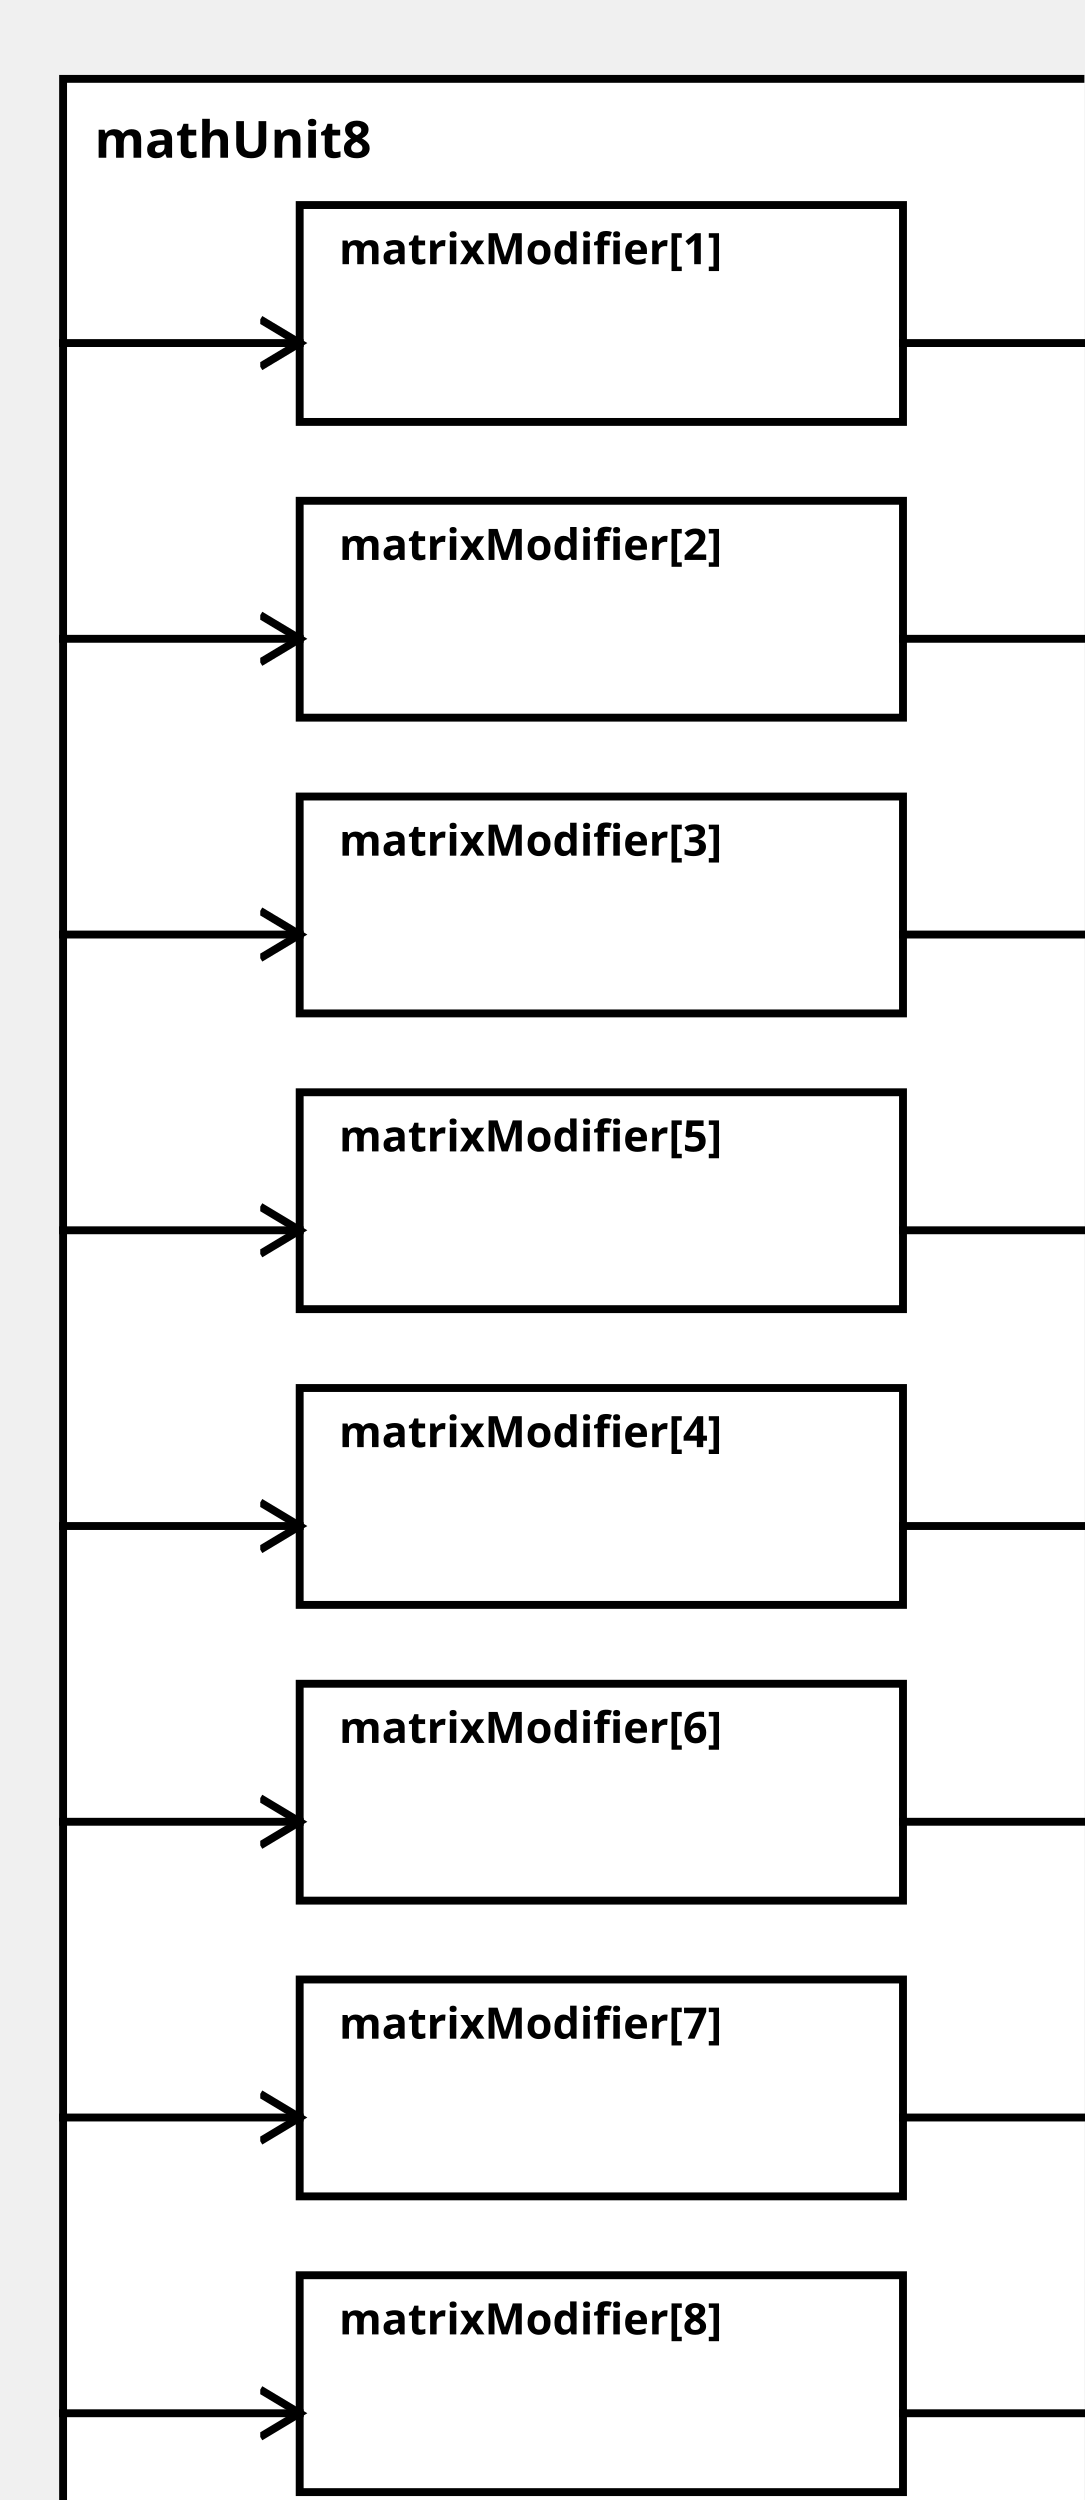
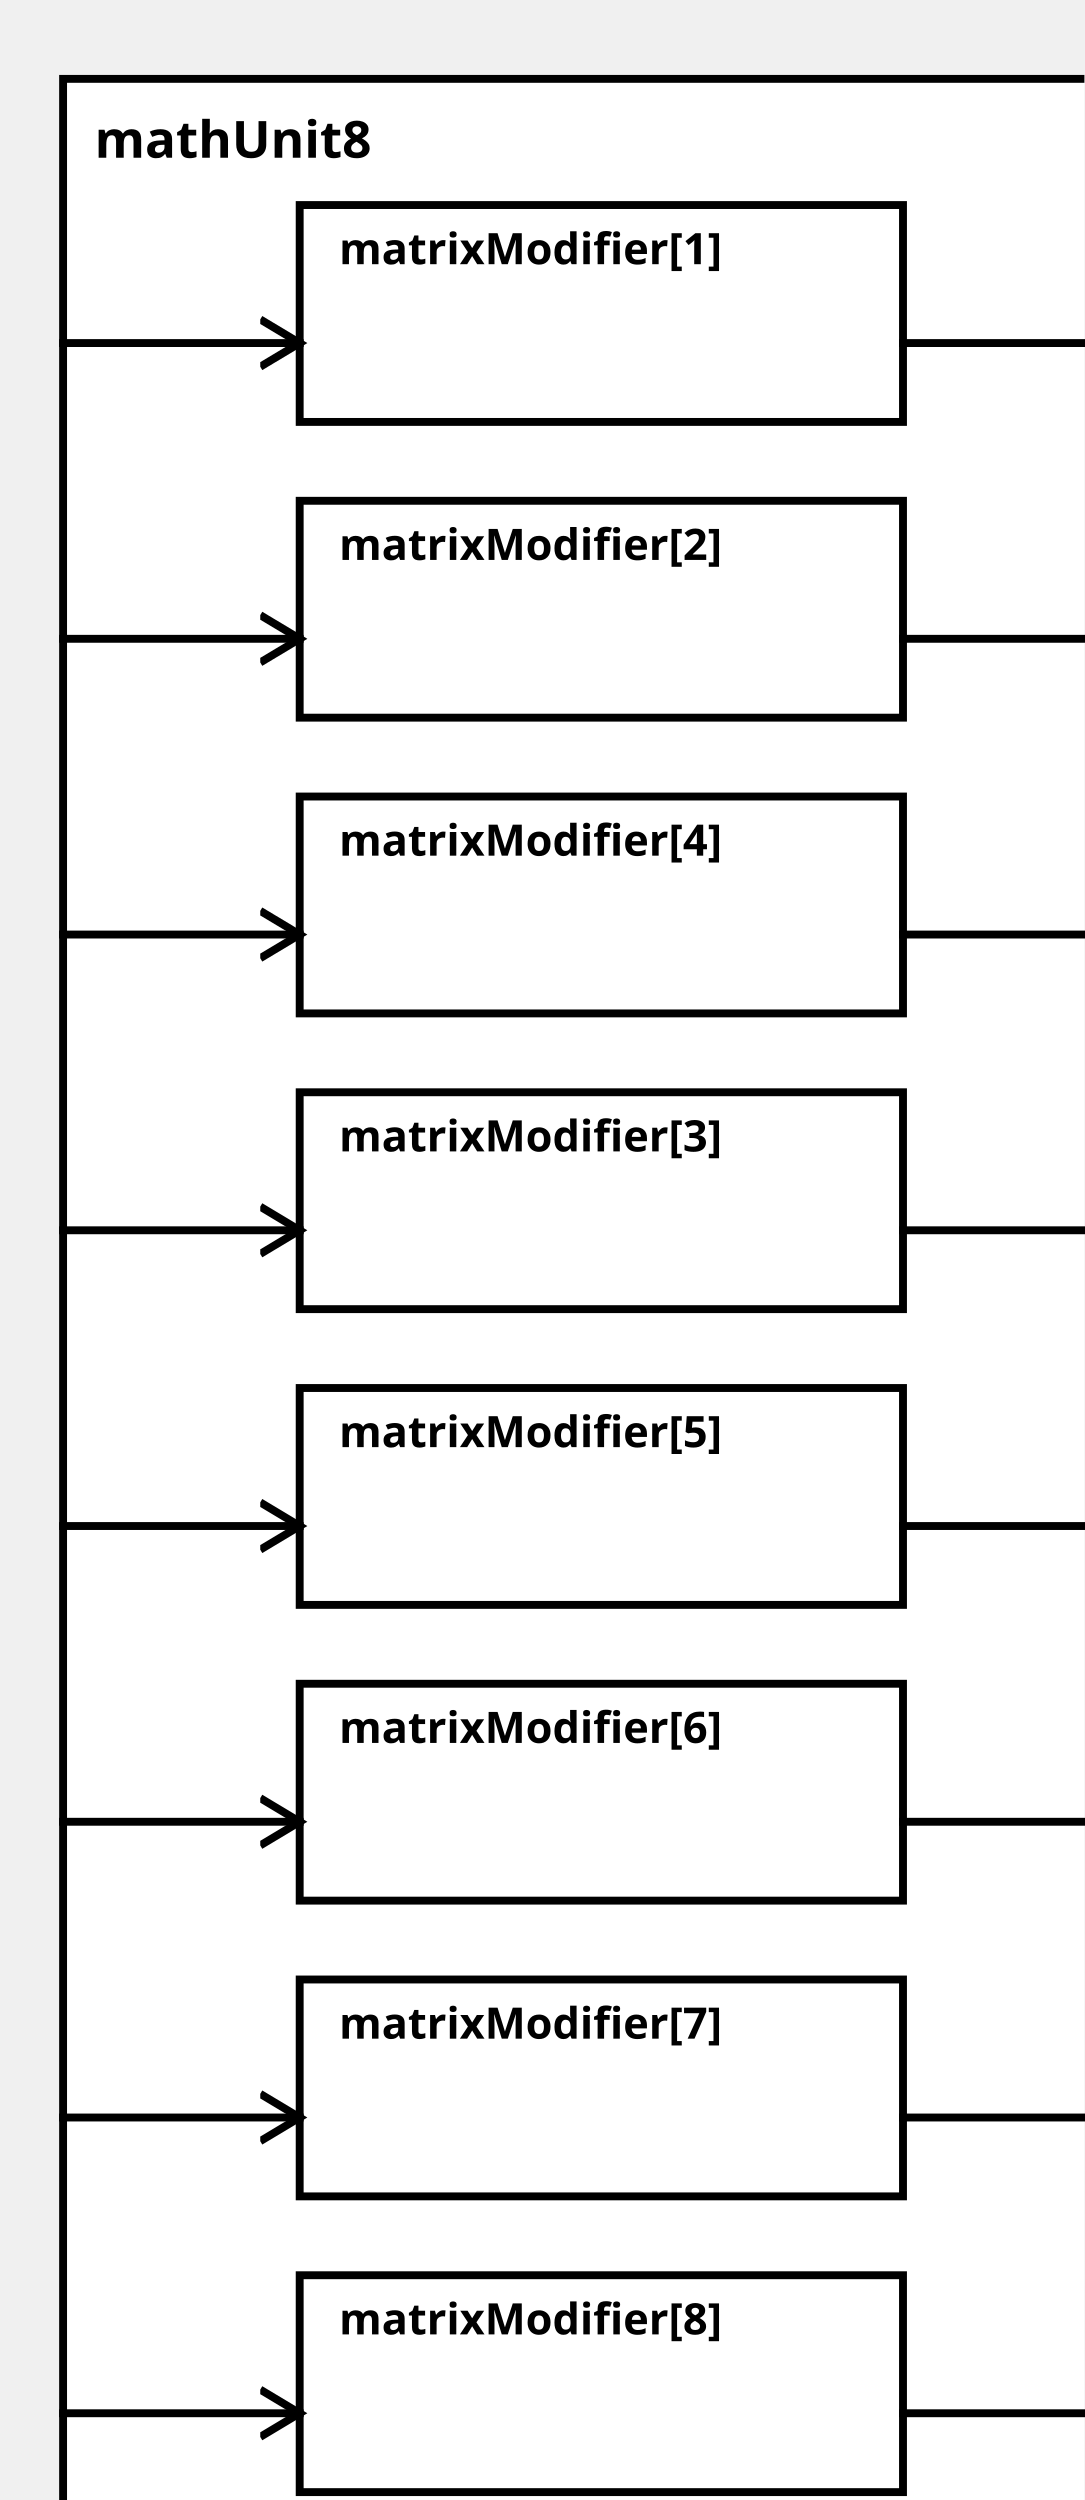
<svg xmlns="http://www.w3.org/2000/svg" width="100%" height="100%" version="1.1">
  <svg version="1.1">
    <g transform="translate(16 20)">
      <rect id="0" width="273" height="632" style="fill:white;stroke:black;stroke-width:2;fill-opacity:1.0;stroke-opacity:1.0" />
      <text x="8" y="20" style="font-weight: bold" font-family="Verdana" font-size="13" fill="black">
            mathUnit8
    </text>
    </g>
  </svg>
  <g transform="translate(76 52)">
    <rect data-name="paper.mathUnit8.matrixModifier[1]" id="2" width="153" height="55" style="fill:white;stroke:black;stroke-width:2;fill-opacity:1.0;stroke-opacity:1.0" />
    <text x="10" y="15" alignment-baseline="middle" style="font-weight: bold" font-family="Verdana" font-size="11" fill="black">
    matrixModifier[1]
    </text>
  </g>
  <g transform="translate(76 127)">
    <rect data-name="paper.mathUnit8.matrixModifier[2]" id="3" width="153" height="55" style="fill:white;stroke:black;stroke-width:2;fill-opacity:1.0;stroke-opacity:1.0" />
    <text x="10" y="15" alignment-baseline="middle" style="font-weight: bold" font-family="Verdana" font-size="11" fill="black">
    matrixModifier[2]
    </text>
  </g>
-   <g transform="translate(76 202)">
-     <rect data-name="paper.mathUnit8.matrixModifier[3]" id="4" width="153" height="55" style="fill:white;stroke:black;stroke-width:2;fill-opacity:1.0;stroke-opacity:1.0" />
+   <g transform="translate(76 277)">
+     <rect data-name="paper.mathUnit8.matrixModifier[3]" id="5" width="153" height="55" style="fill:white;stroke:black;stroke-width:2;fill-opacity:1.0;stroke-opacity:1.0" />
    <text x="10" y="15" alignment-baseline="middle" style="font-weight: bold" font-family="Verdana" font-size="11" fill="black">
    matrixModifier[3]
    </text>
  </g>
-   <g transform="translate(76 352)">
-     <rect data-name="paper.mathUnit8.matrixModifier[4]" id="6" width="153" height="55" style="fill:white;stroke:black;stroke-width:2;fill-opacity:1.0;stroke-opacity:1.0" />
+   <g transform="translate(76 202)">
+     <rect data-name="paper.mathUnit8.matrixModifier[4]" id="4" width="153" height="55" style="fill:white;stroke:black;stroke-width:2;fill-opacity:1.0;stroke-opacity:1.0" />
    <text x="10" y="15" alignment-baseline="middle" style="font-weight: bold" font-family="Verdana" font-size="11" fill="black">
    matrixModifier[4]
    </text>
  </g>
-   <g transform="translate(76 277)">
-     <rect data-name="paper.mathUnit8.matrixModifier[5]" id="5" width="153" height="55" style="fill:white;stroke:black;stroke-width:2;fill-opacity:1.0;stroke-opacity:1.0" />
+   <g transform="translate(76 352)">
+     <rect data-name="paper.mathUnit8.matrixModifier[5]" id="6" width="153" height="55" style="fill:white;stroke:black;stroke-width:2;fill-opacity:1.0;stroke-opacity:1.0" />
    <text x="10" y="15" alignment-baseline="middle" style="font-weight: bold" font-family="Verdana" font-size="11" fill="black">
    matrixModifier[5]
    </text>
  </g>
  <g transform="translate(76 427)">
    <rect data-name="paper.mathUnit8.matrixModifier[6]" id="7" width="153" height="55" style="fill:white;stroke:black;stroke-width:2;fill-opacity:1.0;stroke-opacity:1.0" />
    <text x="10" y="15" alignment-baseline="middle" style="font-weight: bold" font-family="Verdana" font-size="11" fill="black">
    matrixModifier[6]
    </text>
  </g>
  <g transform="translate(76 502)">
    <rect data-name="paper.mathUnit8.matrixModifier[7]" id="8" width="153" height="55" style="fill:white;stroke:black;stroke-width:2;fill-opacity:1.0;stroke-opacity:1.0" />
    <text x="10" y="15" alignment-baseline="middle" style="font-weight: bold" font-family="Verdana" font-size="11" fill="black">
    matrixModifier[7]
    </text>
  </g>
  <g transform="translate(76 577)">
    <rect data-name="paper.mathUnit8.matrixModifier[8]" id="9" width="153" height="55" style="fill:white;stroke:black;stroke-width:2;fill-opacity:1.0;stroke-opacity:1.0" />
    <text x="10" y="15" alignment-baseline="middle" style="font-weight: bold" font-family="Verdana" font-size="11" fill="black">
    matrixModifier[8]
    </text>
  </g>
  <defs>
    <marker id="0,0,0" markerWidth="13" markerHeight="13" refX="5" refY="5" orient="auto">
      <polyline points="0,2 5,5 0,8" style="fill:none; stroke:rgb(0,0,0);                     stroke-width:1" />
    </marker>
  </defs>
  <line stroke-linecap="square" x1="229" y1="87" x2="289" y2="87" style="stroke:rgb(0, 0,0);             stroke-width:2;                 marker-end: url(#0,0,0)             " />
  <line stroke-linecap="square" x1="229" y1="162" x2="289" y2="162" style="stroke:rgb(0, 0,0);             stroke-width:2;                 marker-end: url(#0,0,0)             " />
+   <line stroke-linecap="square" x1="229" y1="312" x2="289" y2="312" style="stroke:rgb(0, 0,0);             stroke-width:2;                 marker-end: url(#0,0,0)             " />
  <line stroke-linecap="square" x1="229" y1="237" x2="289" y2="237" style="stroke:rgb(0, 0,0);             stroke-width:2;                 marker-end: url(#0,0,0)             " />
  <line stroke-linecap="square" x1="229" y1="387" x2="289" y2="387" style="stroke:rgb(0, 0,0);             stroke-width:2;                 marker-end: url(#0,0,0)             " />
-   <line stroke-linecap="square" x1="229" y1="312" x2="289" y2="312" style="stroke:rgb(0, 0,0);             stroke-width:2;                 marker-end: url(#0,0,0)             " />
  <line stroke-linecap="square" x1="229" y1="462" x2="289" y2="462" style="stroke:rgb(0, 0,0);             stroke-width:2;                 marker-end: url(#0,0,0)             " />
  <line stroke-linecap="square" x1="229" y1="537" x2="289" y2="537" style="stroke:rgb(0, 0,0);             stroke-width:2;                 marker-end: url(#0,0,0)             " />
  <line stroke-linecap="square" x1="229" y1="612" x2="289" y2="612" style="stroke:rgb(0, 0,0);             stroke-width:2;                 marker-end: url(#0,0,0)             " />
  <line stroke-linecap="square" x1="16" y1="87" x2="76" y2="87" style="stroke:rgb(0, 0,0);             stroke-width:2;                 marker-end: url(#0,0,0)             " />
  <line stroke-linecap="square" x1="16" y1="162" x2="76" y2="162" style="stroke:rgb(0, 0,0);             stroke-width:2;                 marker-end: url(#0,0,0)             " />
+   <line stroke-linecap="square" x1="16" y1="312" x2="76" y2="312" style="stroke:rgb(0, 0,0);             stroke-width:2;                 marker-end: url(#0,0,0)             " />
  <line stroke-linecap="square" x1="16" y1="237" x2="76" y2="237" style="stroke:rgb(0, 0,0);             stroke-width:2;                 marker-end: url(#0,0,0)             " />
  <line stroke-linecap="square" x1="16" y1="387" x2="76" y2="387" style="stroke:rgb(0, 0,0);             stroke-width:2;                 marker-end: url(#0,0,0)             " />
-   <line stroke-linecap="square" x1="16" y1="312" x2="76" y2="312" style="stroke:rgb(0, 0,0);             stroke-width:2;                 marker-end: url(#0,0,0)             " />
  <line stroke-linecap="square" x1="16" y1="462" x2="76" y2="462" style="stroke:rgb(0, 0,0);             stroke-width:2;                 marker-end: url(#0,0,0)             " />
  <line stroke-linecap="square" x1="16" y1="537" x2="76" y2="537" style="stroke:rgb(0, 0,0);             stroke-width:2;                 marker-end: url(#0,0,0)             " />
  <line stroke-linecap="square" x1="16" y1="612" x2="76" y2="612" style="stroke:rgb(0, 0,0);             stroke-width:2;                 marker-end: url(#0,0,0)             " />
</svg>
